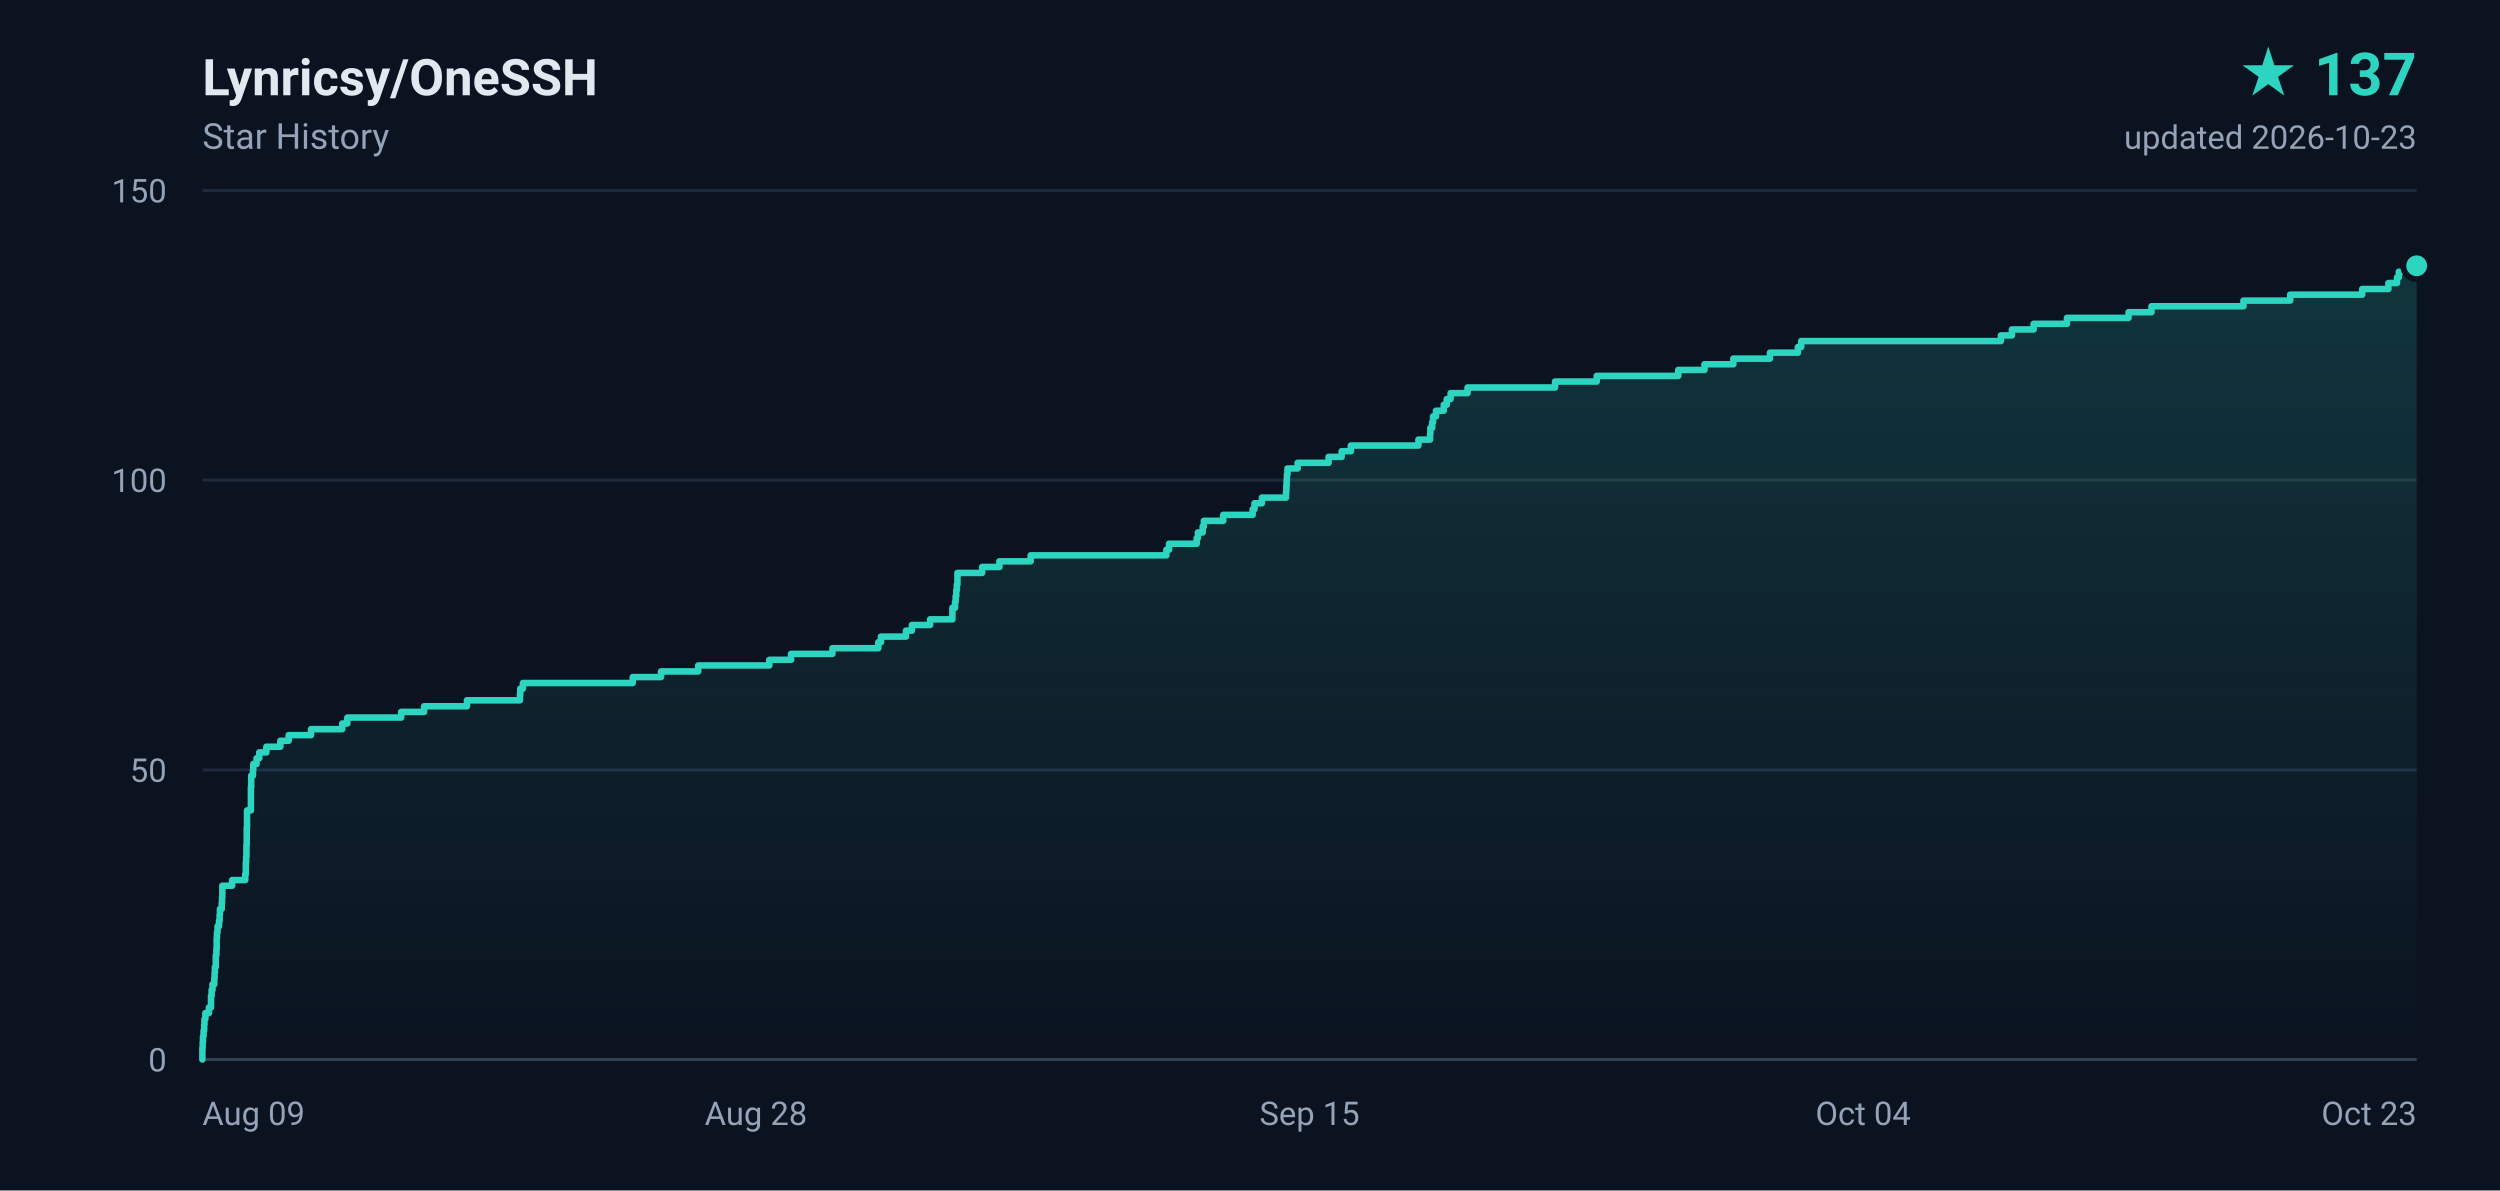
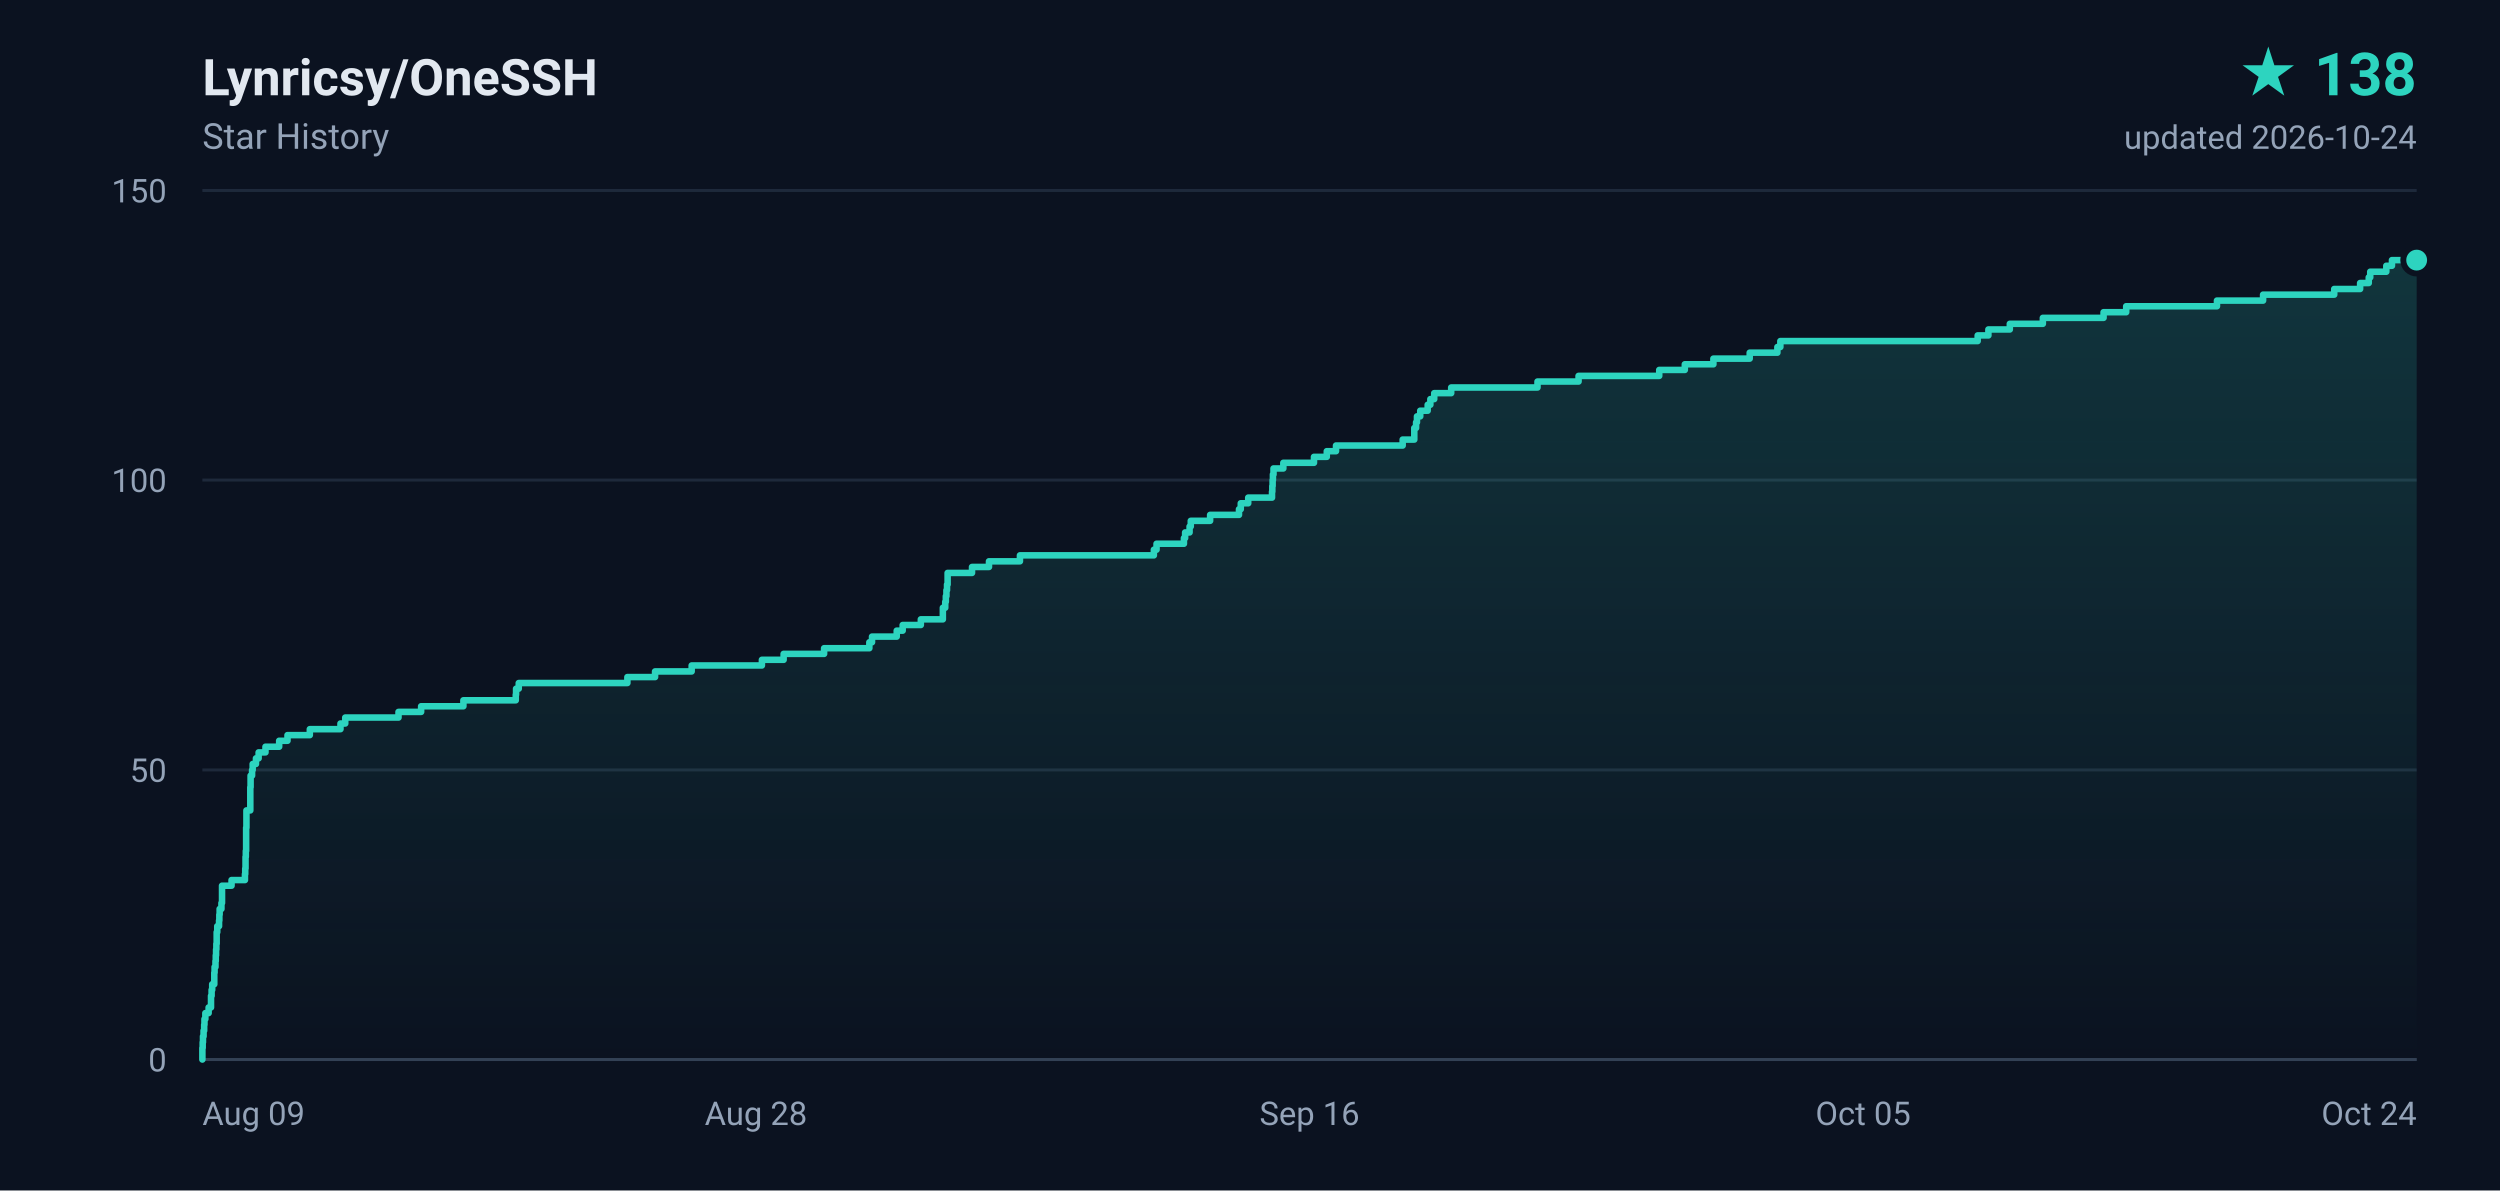
- <svg xmlns="http://www.w3.org/2000/svg" width="840" height="400" viewBox="0 0 840 400" role="img" aria-label="Lynricsy/OneSSH star history, 137 stars">
+ <svg xmlns="http://www.w3.org/2000/svg" width="840" height="400" viewBox="0 0 840 400" role="img" aria-label="Lynricsy/OneSSH star history, 138 stars">
  <defs>
    <linearGradient id="area" x1="0" y1="0" x2="0" y2="1">
      <stop offset="0%" stop-color="#2dd4bf" stop-opacity="0.18" />
      <stop offset="100%" stop-color="#2dd4bf" stop-opacity="0" />
    </linearGradient>
  </defs>
  <rect width="840" height="400" fill="#0b1220" />
  <g font-family="ui-sans-serif,-apple-system,BlinkMacSystemFont,'Segoe UI',Roboto,'Helvetica Neue',Arial,sans-serif">
    <text x="68" y="32" fill="#e2e8f0" font-size="17" font-weight="600">Lynricsy/OneSSH</text>
    <text x="68" y="50" fill="#94a3b8" font-size="12">Star History</text>
-     <text x="812" y="32" fill="#2dd4bf" font-size="20" font-weight="700" text-anchor="end">★ 137</text>
-     <text x="812" y="50" fill="#94a3b8" font-size="11" text-anchor="end">updated 2026-10-23</text>
+     <text x="812" y="32" fill="#2dd4bf" font-size="20" font-weight="700" text-anchor="end">★ 138</text>
+     <text x="812" y="50" fill="#94a3b8" font-size="11" text-anchor="end">updated 2026-10-24</text>
    <line x1="68" y1="356.0" x2="812" y2="356.0" stroke="#1e293b" stroke-width="1" />
    <text x="56" y="360.0" fill="#94a3b8" font-size="11" text-anchor="end">0</text>
    <line x1="68" y1="258.7" x2="812" y2="258.7" stroke="#1e293b" stroke-width="1" />
    <text x="56" y="262.7" fill="#94a3b8" font-size="11" text-anchor="end">50</text>
    <line x1="68" y1="161.3" x2="812" y2="161.3" stroke="#1e293b" stroke-width="1" />
    <text x="56" y="165.3" fill="#94a3b8" font-size="11" text-anchor="end">100</text>
    <line x1="68" y1="64.0" x2="812" y2="64.0" stroke="#1e293b" stroke-width="1" />
    <text x="56" y="68.0" fill="#94a3b8" font-size="11" text-anchor="end">150</text>
    <text x="68.0" y="378.0" fill="#94a3b8" font-size="11" text-anchor="start">Aug 09</text>
    <text x="254.0" y="378.0" fill="#94a3b8" font-size="11" text-anchor="middle">Aug 28</text>
-     <text x="440.0" y="378.0" fill="#94a3b8" font-size="11" text-anchor="middle">Sep 15</text>
-     <text x="626.0" y="378.0" fill="#94a3b8" font-size="11" text-anchor="middle">Oct 04</text>
-     <text x="812.0" y="378.0" fill="#94a3b8" font-size="11" text-anchor="end">Oct 23</text>
+     <text x="440.0" y="378.0" fill="#94a3b8" font-size="11" text-anchor="middle">Sep 16</text>
+     <text x="626.0" y="378.0" fill="#94a3b8" font-size="11" text-anchor="middle">Oct 05</text>
+     <text x="812.0" y="378.0" fill="#94a3b8" font-size="11" text-anchor="end">Oct 24</text>
    <line x1="68" y1="356" x2="812" y2="356" stroke="#334155" stroke-width="1" />
-     <path d="M 68.0 356.0 L 68.0 356.0 L 68.0 354.1 L 68.0 354.1 L 68.0 352.1 L 68.1 352.1 L 68.1 350.2 L 68.2 350.2 L 68.2 348.2 L 68.4 348.2 L 68.4 346.3 L 68.6 346.3 L 68.6 344.3 L 68.7 344.3 L 68.7 342.4 L 69.0 342.4 L 69.0 340.4 L 70.2 340.4 L 70.2 338.5 L 70.9 338.5 L 70.9 336.5 L 70.9 336.5 L 70.9 334.6 L 71.1 334.6 L 71.1 332.6 L 71.4 332.6 L 71.4 330.7 L 72.0 330.7 L 72.0 328.7 L 72.1 328.7 L 72.1 326.8 L 72.2 326.8 L 72.2 324.9 L 72.5 324.9 L 72.5 322.9 L 72.5 322.9 L 72.5 321.0 L 72.7 321.0 L 72.7 319.0 L 72.8 319.0 L 72.8 317.1 L 72.8 317.1 L 72.8 315.1 L 72.9 315.1 L 72.9 313.2 L 73.1 313.2 L 73.1 311.2 L 73.6 311.2 L 73.6 309.3 L 73.8 309.3 L 73.8 307.3 L 73.9 307.3 L 73.9 305.4 L 74.5 305.4 L 74.5 303.4 L 74.6 303.4 L 74.6 301.5 L 74.7 301.5 L 74.7 299.5 L 74.7 299.5 L 74.7 297.6 L 78.0 297.6 L 78.0 295.7 L 82.4 295.7 L 82.4 293.7 L 82.6 293.7 L 82.6 291.8 L 82.6 291.8 L 82.6 289.8 L 82.7 289.8 L 82.7 287.9 L 82.8 287.9 L 82.8 285.9 L 82.8 285.9 L 82.8 284.0 L 82.9 284.0 L 82.9 282.0 L 82.9 282.0 L 82.9 280.1 L 82.9 280.1 L 82.9 278.1 L 83.0 278.1 L 83.0 276.2 L 83.0 276.2 L 83.0 274.2 L 83.0 274.2 L 83.0 272.3 L 84.3 272.3 L 84.3 270.3 L 84.3 270.3 L 84.3 268.4 L 84.3 268.4 L 84.3 266.5 L 84.3 266.5 L 84.3 264.5 L 84.4 264.5 L 84.4 262.6 L 84.4 262.6 L 84.4 260.6 L 85.0 260.6 L 85.0 258.7 L 85.1 258.7 L 85.1 256.7 L 86.2 256.7 L 86.2 254.8 L 87.1 254.8 L 87.1 252.8 L 89.5 252.8 L 89.5 250.9 L 94.2 250.9 L 94.2 248.9 L 97.0 248.9 L 97.0 247.0 L 104.5 247.0 L 104.5 245.0 L 115.0 245.0 L 115.0 243.1 L 116.7 243.1 L 116.7 241.1 L 134.8 241.1 L 134.8 239.2 L 142.5 239.2 L 142.5 237.3 L 156.9 237.3 L 156.9 235.3 L 174.7 235.3 L 174.7 233.4 L 174.8 233.4 L 174.8 231.4 L 175.7 231.4 L 175.7 229.5 L 212.6 229.5 L 212.6 227.5 L 222.1 227.5 L 222.1 225.6 L 234.6 225.6 L 234.6 223.6 L 258.5 223.6 L 258.5 221.7 L 265.8 221.7 L 265.8 219.7 L 279.7 219.7 L 279.7 217.8 L 295.1 217.8 L 295.1 215.8 L 296.0 215.8 L 296.0 213.9 L 304.4 213.9 L 304.4 211.9 L 306.4 211.9 L 306.4 210.0 L 312.5 210.0 L 312.5 208.1 L 320.0 208.1 L 320.0 206.1 L 320.0 206.1 L 320.0 204.2 L 320.9 204.2 L 320.9 202.2 L 321.1 202.2 L 321.1 200.3 L 321.3 200.3 L 321.3 198.3 L 321.5 198.3 L 321.5 196.4 L 321.7 196.4 L 321.7 194.4 L 321.7 194.4 L 321.7 192.5 L 330.0 192.5 L 330.0 190.5 L 335.8 190.5 L 335.8 188.6 L 346.3 188.6 L 346.3 186.6 L 391.9 186.6 L 391.9 184.7 L 392.8 184.7 L 392.8 182.7 L 402.1 182.7 L 402.1 180.8 L 402.5 180.8 L 402.5 178.9 L 404.1 178.9 L 404.1 176.9 L 404.5 176.9 L 404.5 175.0 L 411.0 175.0 L 411.0 173.0 L 420.9 173.0 L 420.9 171.1 L 421.5 171.1 L 421.5 169.1 L 424.0 169.1 L 424.0 167.2 L 432.1 167.2 L 432.1 165.2 L 432.2 165.2 L 432.2 163.3 L 432.3 163.3 L 432.3 161.3 L 432.4 161.3 L 432.4 159.4 L 432.6 159.4 L 432.6 157.4 L 436.0 157.4 L 436.0 155.5 L 446.4 155.5 L 446.4 153.5 L 450.8 153.5 L 450.8 151.6 L 453.9 151.6 L 453.9 149.7 L 476.6 149.7 L 476.6 147.7 L 480.5 147.7 L 480.5 145.8 L 480.6 145.8 L 480.6 143.8 L 481.2 143.8 L 481.2 141.9 L 481.5 141.9 L 481.5 139.9 L 482.5 139.9 L 482.5 138.0 L 485.1 138.0 L 485.1 136.0 L 486.1 136.0 L 486.1 134.1 L 487.4 134.1 L 487.4 132.1 L 493.1 132.1 L 493.1 130.2 L 522.5 130.2 L 522.5 128.2 L 536.5 128.2 L 536.5 126.3 L 563.9 126.3 L 563.9 124.3 L 572.7 124.3 L 572.7 122.4 L 582.4 122.4 L 582.4 120.5 L 594.7 120.5 L 594.7 118.5 L 604.1 118.5 L 604.1 116.6 L 605.2 116.6 L 605.2 114.6 L 672.3 114.6 L 672.3 112.7 L 676.0 112.7 L 676.0 110.7 L 683.3 110.7 L 683.3 108.8 L 694.5 108.8 L 694.5 106.8 L 715.2 106.8 L 715.2 104.9 L 722.9 104.9 L 722.9 102.9 L 753.8 102.9 L 753.8 101.0 L 769.5 101.0 L 769.5 99.0 L 793.7 99.0 L 793.7 97.1 L 802.5 97.1 L 802.5 95.1 L 805.4 95.1 L 805.4 93.2 L 806.0 93.2 L 806.0 91.3 L 811.4 91.3 L 811.4 89.3 L 812.0 89.3 L 812.0 356.0 L 68.0 356.0 Z" fill="url(#area)" />
-     <path d="M 68.0 356.0 L 68.0 356.0 L 68.0 354.1 L 68.0 354.1 L 68.0 352.1 L 68.1 352.1 L 68.1 350.2 L 68.2 350.2 L 68.2 348.2 L 68.4 348.2 L 68.4 346.3 L 68.6 346.3 L 68.6 344.3 L 68.7 344.3 L 68.7 342.4 L 69.0 342.4 L 69.0 340.4 L 70.2 340.4 L 70.2 338.5 L 70.9 338.5 L 70.9 336.5 L 70.9 336.5 L 70.9 334.6 L 71.1 334.6 L 71.1 332.6 L 71.4 332.6 L 71.4 330.7 L 72.0 330.7 L 72.0 328.7 L 72.1 328.7 L 72.1 326.8 L 72.2 326.8 L 72.2 324.9 L 72.5 324.9 L 72.5 322.9 L 72.5 322.9 L 72.5 321.0 L 72.7 321.0 L 72.7 319.0 L 72.8 319.0 L 72.8 317.1 L 72.8 317.1 L 72.8 315.1 L 72.9 315.1 L 72.9 313.2 L 73.1 313.2 L 73.1 311.2 L 73.6 311.2 L 73.6 309.3 L 73.8 309.3 L 73.8 307.3 L 73.9 307.3 L 73.9 305.4 L 74.5 305.4 L 74.5 303.4 L 74.6 303.4 L 74.6 301.5 L 74.7 301.5 L 74.7 299.5 L 74.7 299.5 L 74.7 297.6 L 78.0 297.6 L 78.0 295.7 L 82.4 295.7 L 82.4 293.7 L 82.6 293.7 L 82.6 291.8 L 82.6 291.8 L 82.6 289.8 L 82.7 289.8 L 82.7 287.9 L 82.8 287.9 L 82.8 285.9 L 82.8 285.9 L 82.8 284.0 L 82.9 284.0 L 82.9 282.0 L 82.9 282.0 L 82.9 280.1 L 82.9 280.1 L 82.9 278.1 L 83.0 278.1 L 83.0 276.2 L 83.0 276.2 L 83.0 274.2 L 83.0 274.2 L 83.0 272.3 L 84.3 272.3 L 84.3 270.3 L 84.3 270.3 L 84.3 268.4 L 84.3 268.4 L 84.3 266.5 L 84.3 266.5 L 84.3 264.5 L 84.4 264.5 L 84.4 262.6 L 84.4 262.6 L 84.4 260.6 L 85.0 260.6 L 85.0 258.7 L 85.1 258.7 L 85.1 256.7 L 86.2 256.7 L 86.2 254.8 L 87.1 254.8 L 87.1 252.8 L 89.5 252.8 L 89.5 250.9 L 94.2 250.9 L 94.2 248.9 L 97.0 248.9 L 97.0 247.0 L 104.5 247.0 L 104.5 245.0 L 115.0 245.0 L 115.0 243.1 L 116.7 243.1 L 116.7 241.1 L 134.8 241.1 L 134.8 239.2 L 142.5 239.2 L 142.5 237.3 L 156.9 237.3 L 156.9 235.3 L 174.7 235.3 L 174.7 233.4 L 174.8 233.4 L 174.8 231.4 L 175.7 231.4 L 175.7 229.5 L 212.6 229.5 L 212.6 227.5 L 222.1 227.5 L 222.1 225.6 L 234.6 225.6 L 234.6 223.6 L 258.5 223.6 L 258.5 221.7 L 265.8 221.7 L 265.8 219.7 L 279.7 219.7 L 279.7 217.8 L 295.1 217.8 L 295.1 215.8 L 296.0 215.8 L 296.0 213.9 L 304.4 213.9 L 304.4 211.9 L 306.4 211.9 L 306.4 210.0 L 312.5 210.0 L 312.5 208.1 L 320.0 208.1 L 320.0 206.1 L 320.0 206.1 L 320.0 204.2 L 320.9 204.2 L 320.9 202.2 L 321.1 202.2 L 321.1 200.3 L 321.3 200.3 L 321.3 198.3 L 321.5 198.3 L 321.5 196.4 L 321.7 196.4 L 321.7 194.4 L 321.7 194.4 L 321.7 192.5 L 330.0 192.5 L 330.0 190.5 L 335.8 190.5 L 335.8 188.6 L 346.3 188.6 L 346.3 186.6 L 391.9 186.6 L 391.9 184.7 L 392.8 184.7 L 392.8 182.7 L 402.1 182.7 L 402.1 180.8 L 402.5 180.8 L 402.5 178.9 L 404.1 178.9 L 404.1 176.9 L 404.5 176.9 L 404.5 175.0 L 411.0 175.0 L 411.0 173.0 L 420.9 173.0 L 420.9 171.1 L 421.5 171.1 L 421.5 169.1 L 424.0 169.1 L 424.0 167.2 L 432.1 167.2 L 432.1 165.2 L 432.2 165.2 L 432.2 163.3 L 432.3 163.3 L 432.3 161.3 L 432.4 161.3 L 432.4 159.4 L 432.6 159.4 L 432.6 157.4 L 436.0 157.4 L 436.0 155.5 L 446.4 155.5 L 446.4 153.5 L 450.8 153.5 L 450.8 151.6 L 453.9 151.6 L 453.9 149.7 L 476.6 149.7 L 476.6 147.7 L 480.5 147.7 L 480.5 145.8 L 480.6 145.8 L 480.6 143.8 L 481.2 143.8 L 481.2 141.9 L 481.5 141.9 L 481.5 139.9 L 482.5 139.9 L 482.5 138.0 L 485.1 138.0 L 485.1 136.0 L 486.1 136.0 L 486.1 134.1 L 487.4 134.1 L 487.4 132.1 L 493.1 132.1 L 493.1 130.2 L 522.5 130.2 L 522.5 128.2 L 536.5 128.2 L 536.5 126.3 L 563.9 126.3 L 563.9 124.3 L 572.7 124.3 L 572.7 122.4 L 582.4 122.4 L 582.4 120.5 L 594.7 120.5 L 594.7 118.5 L 604.1 118.5 L 604.1 116.6 L 605.2 116.6 L 605.2 114.6 L 672.3 114.6 L 672.3 112.7 L 676.0 112.7 L 676.0 110.7 L 683.3 110.7 L 683.3 108.8 L 694.5 108.8 L 694.5 106.8 L 715.2 106.8 L 715.2 104.9 L 722.9 104.9 L 722.9 102.9 L 753.8 102.9 L 753.8 101.0 L 769.5 101.0 L 769.5 99.0 L 793.7 99.0 L 793.7 97.1 L 802.5 97.1 L 802.5 95.1 L 805.4 95.1 L 805.4 93.2 L 806.0 93.2 L 806.0 91.3 L 811.4 91.3 L 811.4 89.3 L 812.0 89.3" fill="none" stroke="#2dd4bf" stroke-width="2.2" stroke-linejoin="round" stroke-linecap="round" />
-     <circle cx="812.0" cy="89.3" r="4.5" fill="#2dd4bf" stroke="#0b1220" stroke-width="2" />
+     <path d="M 68.0 356.0 L 68.0 356.0 L 68.0 354.1 L 68.0 354.1 L 68.0 352.1 L 68.1 352.1 L 68.1 350.2 L 68.2 350.2 L 68.2 348.2 L 68.4 348.2 L 68.4 346.3 L 68.6 346.3 L 68.6 344.3 L 68.7 344.3 L 68.7 342.4 L 69.0 342.4 L 69.0 340.4 L 70.1 340.4 L 70.1 338.5 L 70.9 338.5 L 70.9 336.5 L 70.9 336.5 L 70.9 334.6 L 71.1 334.6 L 71.1 332.6 L 71.3 332.6 L 71.3 330.7 L 72.0 330.7 L 72.0 328.7 L 72.0 328.7 L 72.0 326.8 L 72.1 326.8 L 72.1 324.9 L 72.4 324.9 L 72.4 322.9 L 72.5 322.9 L 72.5 321.0 L 72.6 321.0 L 72.6 319.0 L 72.7 319.0 L 72.7 317.1 L 72.8 317.1 L 72.8 315.1 L 72.8 315.1 L 72.8 313.2 L 73.0 313.2 L 73.0 311.2 L 73.6 311.2 L 73.6 309.3 L 73.7 309.3 L 73.7 307.3 L 73.8 307.3 L 73.8 305.4 L 74.4 305.4 L 74.4 303.4 L 74.6 303.4 L 74.6 301.5 L 74.6 301.5 L 74.6 299.5 L 74.6 299.5 L 74.6 297.6 L 77.8 297.6 L 77.8 295.7 L 82.3 295.7 L 82.3 293.7 L 82.4 293.7 L 82.4 291.8 L 82.5 291.8 L 82.5 289.8 L 82.5 289.8 L 82.5 287.9 L 82.6 287.9 L 82.6 285.9 L 82.7 285.9 L 82.7 284.0 L 82.7 284.0 L 82.7 282.0 L 82.7 282.0 L 82.7 280.1 L 82.7 280.1 L 82.7 278.1 L 82.8 278.1 L 82.8 276.2 L 82.8 276.2 L 82.8 274.2 L 82.8 274.2 L 82.8 272.3 L 84.1 272.3 L 84.1 270.3 L 84.1 270.3 L 84.1 268.4 L 84.1 268.4 L 84.1 266.5 L 84.1 266.5 L 84.1 264.5 L 84.2 264.5 L 84.2 262.6 L 84.2 262.6 L 84.2 260.6 L 84.7 260.6 L 84.7 258.7 L 84.9 258.7 L 84.9 256.7 L 86.0 256.7 L 86.0 254.8 L 86.9 254.8 L 86.9 252.8 L 89.2 252.8 L 89.2 250.9 L 93.8 250.9 L 93.8 248.9 L 96.6 248.9 L 96.6 247.0 L 104.1 247.0 L 104.1 245.0 L 114.4 245.0 L 114.4 243.1 L 116.0 243.1 L 116.0 241.1 L 133.9 241.1 L 133.9 239.2 L 141.5 239.2 L 141.5 237.3 L 155.7 237.3 L 155.7 235.3 L 173.3 235.3 L 173.3 233.4 L 173.4 233.4 L 173.4 231.4 L 174.3 231.4 L 174.3 229.5 L 210.8 229.5 L 210.8 227.5 L 220.1 227.5 L 220.1 225.6 L 232.4 225.6 L 232.4 223.6 L 256.0 223.6 L 256.0 221.7 L 263.3 221.7 L 263.3 219.7 L 276.9 219.7 L 276.9 217.8 L 292.1 217.8 L 292.1 215.8 L 293.0 215.8 L 293.0 213.9 L 301.3 213.9 L 301.3 211.9 L 303.3 211.9 L 303.3 210.0 L 309.4 210.0 L 309.4 208.1 L 316.8 208.1 L 316.8 206.1 L 316.8 206.1 L 316.8 204.2 L 317.6 204.2 L 317.6 202.2 L 317.8 202.2 L 317.8 200.3 L 318.0 200.3 L 318.0 198.3 L 318.2 198.3 L 318.2 196.4 L 318.4 196.4 L 318.4 194.4 L 318.4 194.4 L 318.4 192.5 L 326.6 192.5 L 326.6 190.5 L 332.3 190.5 L 332.3 188.6 L 342.7 188.6 L 342.7 186.6 L 387.7 186.6 L 387.7 184.7 L 388.6 184.7 L 388.6 182.7 L 397.8 182.7 L 397.8 180.8 L 398.2 180.8 L 398.2 178.9 L 399.7 178.9 L 399.7 176.9 L 400.1 176.9 L 400.1 175.0 L 406.6 175.0 L 406.6 173.0 L 416.3 173.0 L 416.3 171.1 L 416.9 171.1 L 416.9 169.1 L 419.4 169.1 L 419.4 167.2 L 427.4 167.2 L 427.4 165.2 L 427.5 165.2 L 427.5 163.3 L 427.6 163.3 L 427.6 161.3 L 427.7 161.3 L 427.7 159.4 L 427.9 159.4 L 427.9 157.4 L 431.2 157.4 L 431.2 155.5 L 441.5 155.5 L 441.5 153.5 L 445.8 153.5 L 445.8 151.6 L 448.9 151.6 L 448.9 149.7 L 471.3 149.7 L 471.3 147.7 L 475.2 147.7 L 475.2 145.8 L 475.2 145.8 L 475.2 143.8 L 475.8 143.8 L 475.8 141.9 L 476.1 141.9 L 476.1 139.9 L 477.2 139.9 L 477.2 138.0 L 479.7 138.0 L 479.7 136.0 L 480.6 136.0 L 480.6 134.1 L 481.9 134.1 L 481.9 132.1 L 487.6 132.1 L 487.6 130.2 L 516.6 130.2 L 516.6 128.2 L 530.4 128.2 L 530.4 126.3 L 557.5 126.3 L 557.5 124.3 L 566.1 124.3 L 566.1 122.4 L 575.7 122.4 L 575.7 120.5 L 587.9 120.5 L 587.9 118.5 L 597.2 118.5 L 597.2 116.6 L 598.2 116.6 L 598.2 114.6 L 664.5 114.6 L 664.5 112.7 L 668.1 112.7 L 668.1 110.7 L 675.3 110.7 L 675.3 108.8 L 686.4 108.8 L 686.4 106.8 L 706.8 106.8 L 706.8 104.9 L 714.4 104.9 L 714.4 102.9 L 744.9 102.9 L 744.9 101.0 L 760.4 101.0 L 760.4 99.0 L 784.3 99.0 L 784.3 97.1 L 793.0 97.1 L 793.0 95.1 L 795.9 95.1 L 795.9 93.2 L 796.4 93.2 L 796.4 91.3 L 801.8 91.3 L 801.8 89.3 L 803.7 89.3 L 803.7 87.4 L 812.0 87.4 L 812.0 356.0 L 68.0 356.0 Z" fill="url(#area)" />
+     <path d="M 68.0 356.0 L 68.0 356.0 L 68.0 354.1 L 68.0 354.1 L 68.0 352.1 L 68.1 352.1 L 68.1 350.2 L 68.2 350.2 L 68.2 348.2 L 68.4 348.2 L 68.4 346.3 L 68.6 346.3 L 68.6 344.3 L 68.7 344.3 L 68.7 342.4 L 69.0 342.4 L 69.0 340.4 L 70.1 340.4 L 70.1 338.5 L 70.9 338.5 L 70.9 336.5 L 70.9 336.5 L 70.9 334.6 L 71.1 334.6 L 71.1 332.6 L 71.3 332.6 L 71.3 330.7 L 72.0 330.7 L 72.0 328.7 L 72.0 328.7 L 72.0 326.8 L 72.1 326.8 L 72.1 324.9 L 72.4 324.9 L 72.4 322.9 L 72.5 322.9 L 72.5 321.0 L 72.6 321.0 L 72.6 319.0 L 72.7 319.0 L 72.7 317.1 L 72.8 317.1 L 72.8 315.1 L 72.8 315.1 L 72.8 313.2 L 73.0 313.2 L 73.0 311.2 L 73.6 311.2 L 73.6 309.3 L 73.7 309.3 L 73.7 307.3 L 73.8 307.3 L 73.8 305.4 L 74.4 305.4 L 74.4 303.4 L 74.6 303.4 L 74.6 301.5 L 74.6 301.5 L 74.6 299.5 L 74.6 299.5 L 74.6 297.6 L 77.8 297.6 L 77.8 295.7 L 82.3 295.7 L 82.3 293.7 L 82.4 293.7 L 82.4 291.8 L 82.5 291.8 L 82.5 289.8 L 82.5 289.8 L 82.5 287.9 L 82.6 287.9 L 82.6 285.9 L 82.7 285.9 L 82.7 284.0 L 82.7 284.0 L 82.7 282.0 L 82.7 282.0 L 82.7 280.1 L 82.7 280.1 L 82.7 278.1 L 82.8 278.1 L 82.8 276.2 L 82.8 276.2 L 82.8 274.2 L 82.8 274.2 L 82.8 272.3 L 84.1 272.3 L 84.1 270.3 L 84.1 270.3 L 84.1 268.4 L 84.1 268.4 L 84.1 266.5 L 84.1 266.5 L 84.1 264.5 L 84.2 264.5 L 84.2 262.6 L 84.2 262.6 L 84.2 260.6 L 84.7 260.6 L 84.7 258.7 L 84.9 258.7 L 84.9 256.7 L 86.0 256.7 L 86.0 254.8 L 86.9 254.8 L 86.9 252.8 L 89.2 252.8 L 89.2 250.9 L 93.8 250.9 L 93.8 248.9 L 96.6 248.9 L 96.6 247.0 L 104.1 247.0 L 104.1 245.0 L 114.4 245.0 L 114.4 243.1 L 116.0 243.1 L 116.0 241.1 L 133.9 241.1 L 133.9 239.2 L 141.5 239.2 L 141.5 237.3 L 155.7 237.3 L 155.7 235.3 L 173.3 235.3 L 173.3 233.4 L 173.4 233.4 L 173.4 231.4 L 174.3 231.4 L 174.3 229.5 L 210.8 229.5 L 210.8 227.5 L 220.1 227.5 L 220.1 225.6 L 232.4 225.6 L 232.4 223.6 L 256.0 223.6 L 256.0 221.7 L 263.3 221.7 L 263.3 219.7 L 276.9 219.7 L 276.9 217.8 L 292.1 217.8 L 292.1 215.8 L 293.0 215.8 L 293.0 213.9 L 301.3 213.9 L 301.3 211.9 L 303.3 211.9 L 303.3 210.0 L 309.4 210.0 L 309.4 208.1 L 316.8 208.1 L 316.8 206.1 L 316.8 206.1 L 316.8 204.2 L 317.6 204.2 L 317.6 202.2 L 317.8 202.2 L 317.8 200.3 L 318.0 200.3 L 318.0 198.3 L 318.2 198.3 L 318.2 196.4 L 318.4 196.4 L 318.4 194.4 L 318.4 194.4 L 318.4 192.5 L 326.6 192.5 L 326.6 190.5 L 332.3 190.5 L 332.3 188.6 L 342.7 188.6 L 342.7 186.6 L 387.7 186.6 L 387.7 184.7 L 388.6 184.7 L 388.6 182.7 L 397.8 182.7 L 397.8 180.8 L 398.2 180.8 L 398.2 178.9 L 399.7 178.9 L 399.7 176.9 L 400.1 176.9 L 400.1 175.0 L 406.6 175.0 L 406.6 173.0 L 416.3 173.0 L 416.3 171.1 L 416.9 171.1 L 416.9 169.1 L 419.4 169.1 L 419.4 167.2 L 427.4 167.2 L 427.4 165.2 L 427.5 165.2 L 427.5 163.3 L 427.6 163.3 L 427.6 161.3 L 427.7 161.3 L 427.7 159.4 L 427.9 159.4 L 427.9 157.4 L 431.2 157.4 L 431.2 155.5 L 441.5 155.5 L 441.5 153.5 L 445.8 153.5 L 445.8 151.6 L 448.9 151.6 L 448.9 149.7 L 471.3 149.7 L 471.3 147.7 L 475.2 147.7 L 475.2 145.8 L 475.2 145.8 L 475.2 143.8 L 475.8 143.8 L 475.8 141.9 L 476.1 141.9 L 476.1 139.9 L 477.2 139.9 L 477.2 138.0 L 479.7 138.0 L 479.7 136.0 L 480.6 136.0 L 480.6 134.1 L 481.9 134.1 L 481.9 132.1 L 487.6 132.1 L 487.6 130.2 L 516.6 130.2 L 516.6 128.2 L 530.4 128.2 L 530.4 126.3 L 557.5 126.3 L 557.5 124.3 L 566.1 124.3 L 566.1 122.4 L 575.7 122.4 L 575.7 120.5 L 587.9 120.5 L 587.9 118.5 L 597.2 118.5 L 597.2 116.6 L 598.2 116.6 L 598.2 114.6 L 664.5 114.6 L 664.5 112.7 L 668.1 112.7 L 668.1 110.7 L 675.3 110.7 L 675.3 108.8 L 686.4 108.8 L 686.4 106.8 L 706.8 106.8 L 706.8 104.9 L 714.4 104.9 L 714.4 102.9 L 744.9 102.9 L 744.9 101.0 L 760.4 101.0 L 760.4 99.0 L 784.3 99.0 L 784.3 97.1 L 793.0 97.1 L 793.0 95.1 L 795.9 95.1 L 795.9 93.2 L 796.4 93.2 L 796.4 91.3 L 801.8 91.3 L 801.8 89.3 L 803.7 89.3 L 803.7 87.4 L 812.0 87.4" fill="none" stroke="#2dd4bf" stroke-width="2.2" stroke-linejoin="round" stroke-linecap="round" />
+     <circle cx="812.0" cy="87.4" r="4.5" fill="#2dd4bf" stroke="#0b1220" stroke-width="2" />
  </g>
</svg>
